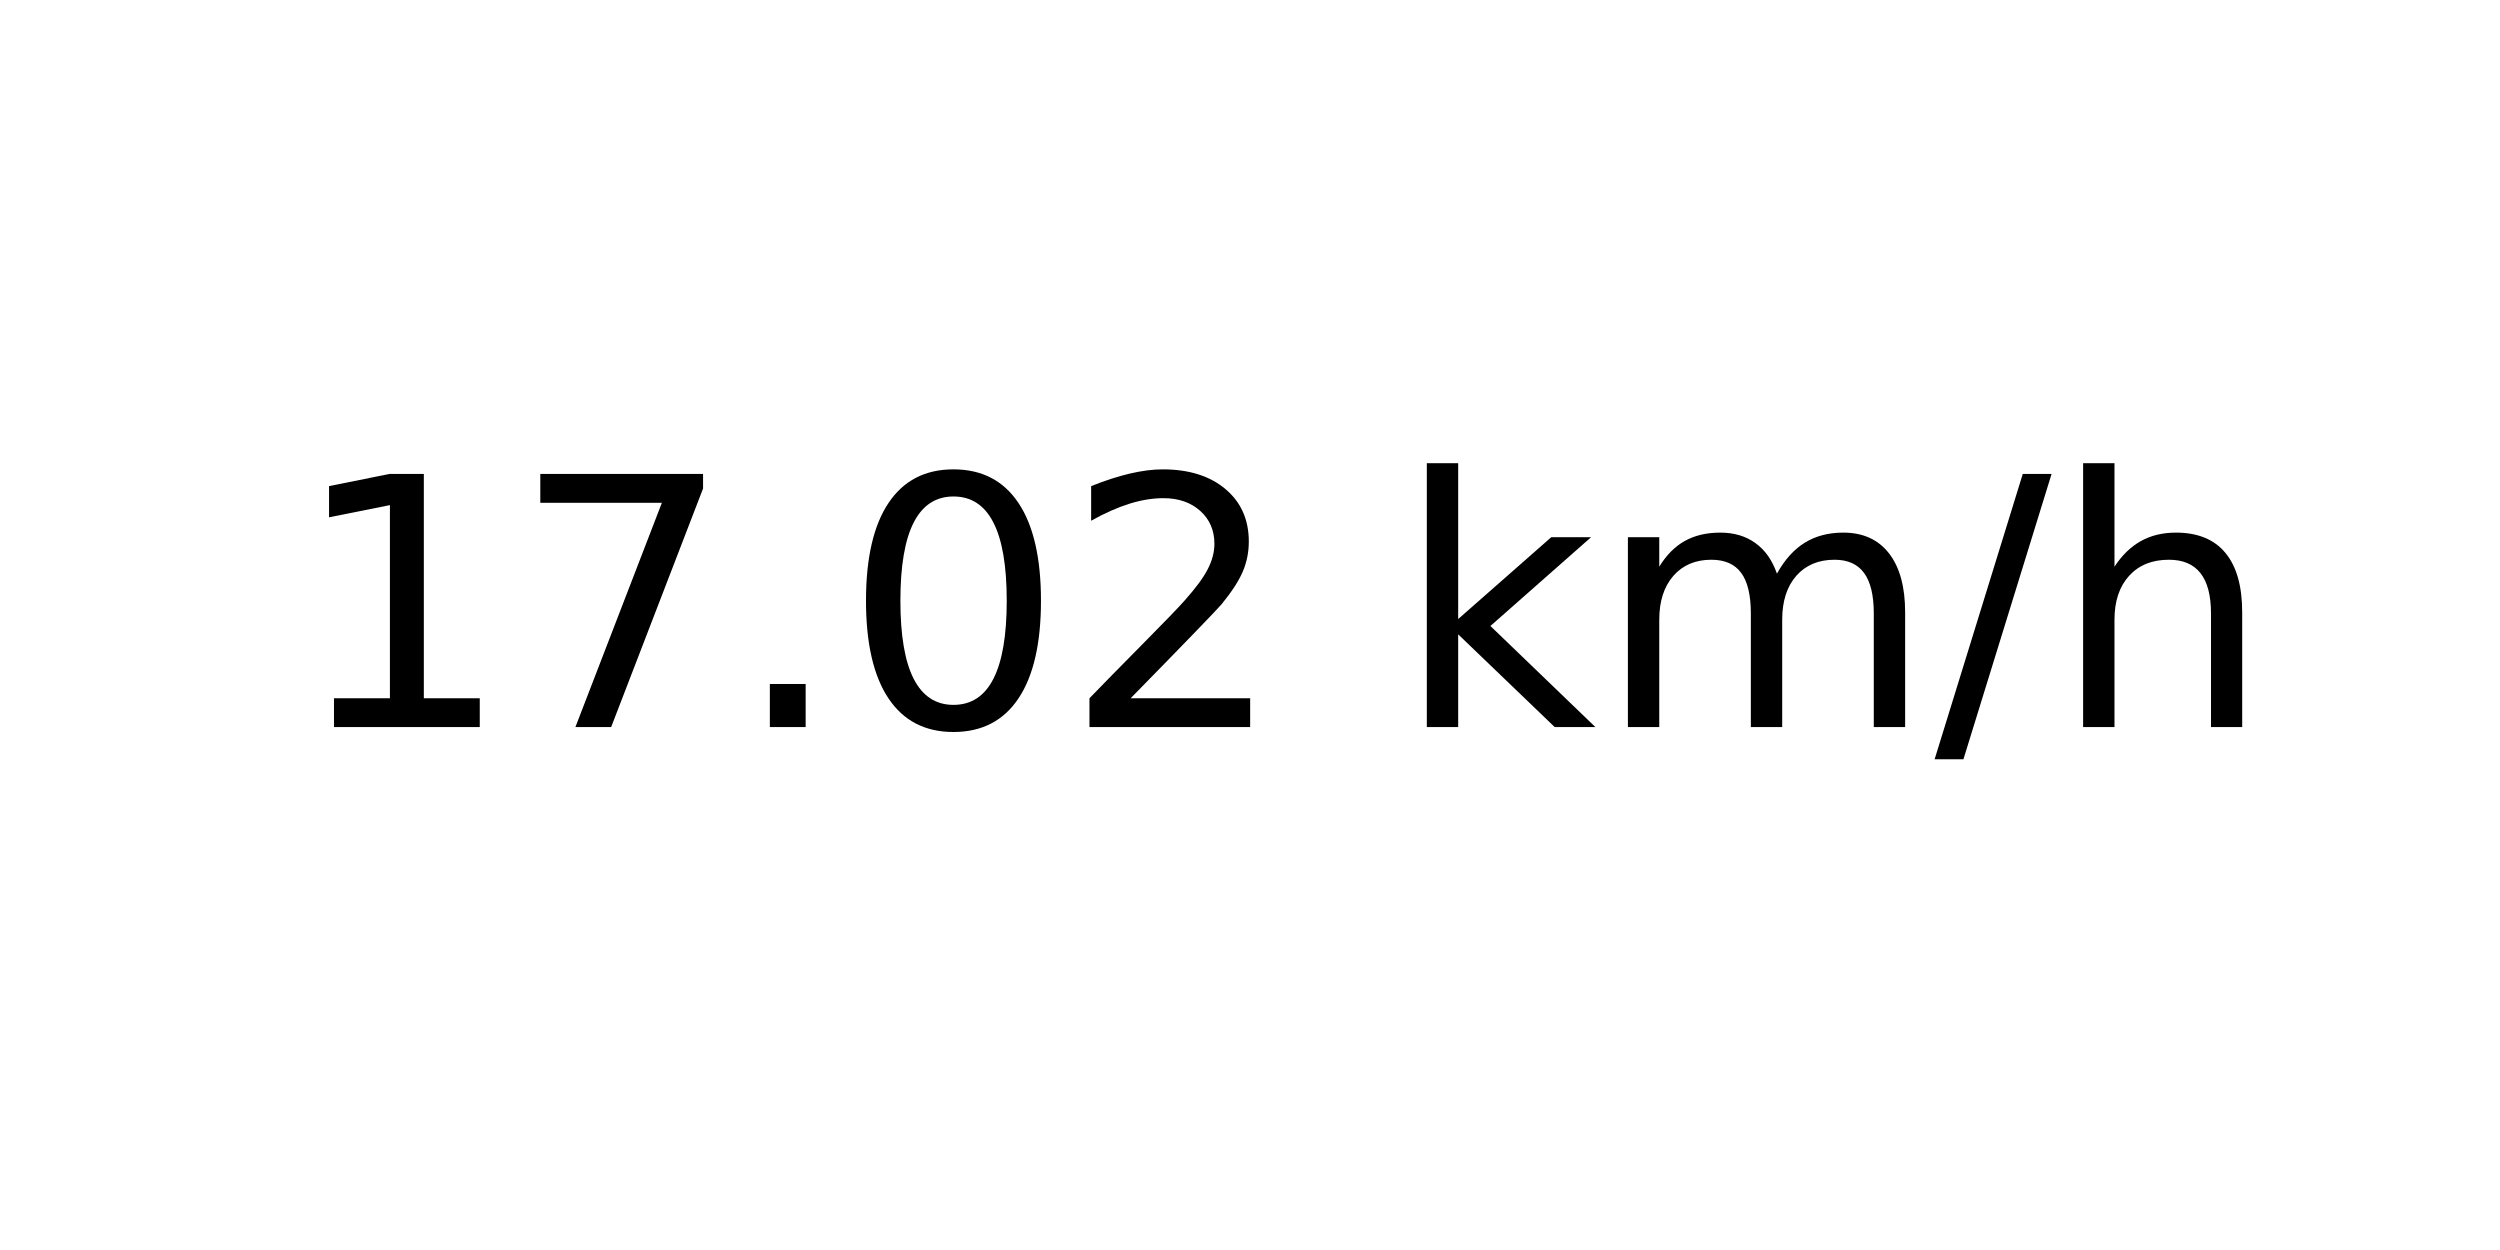
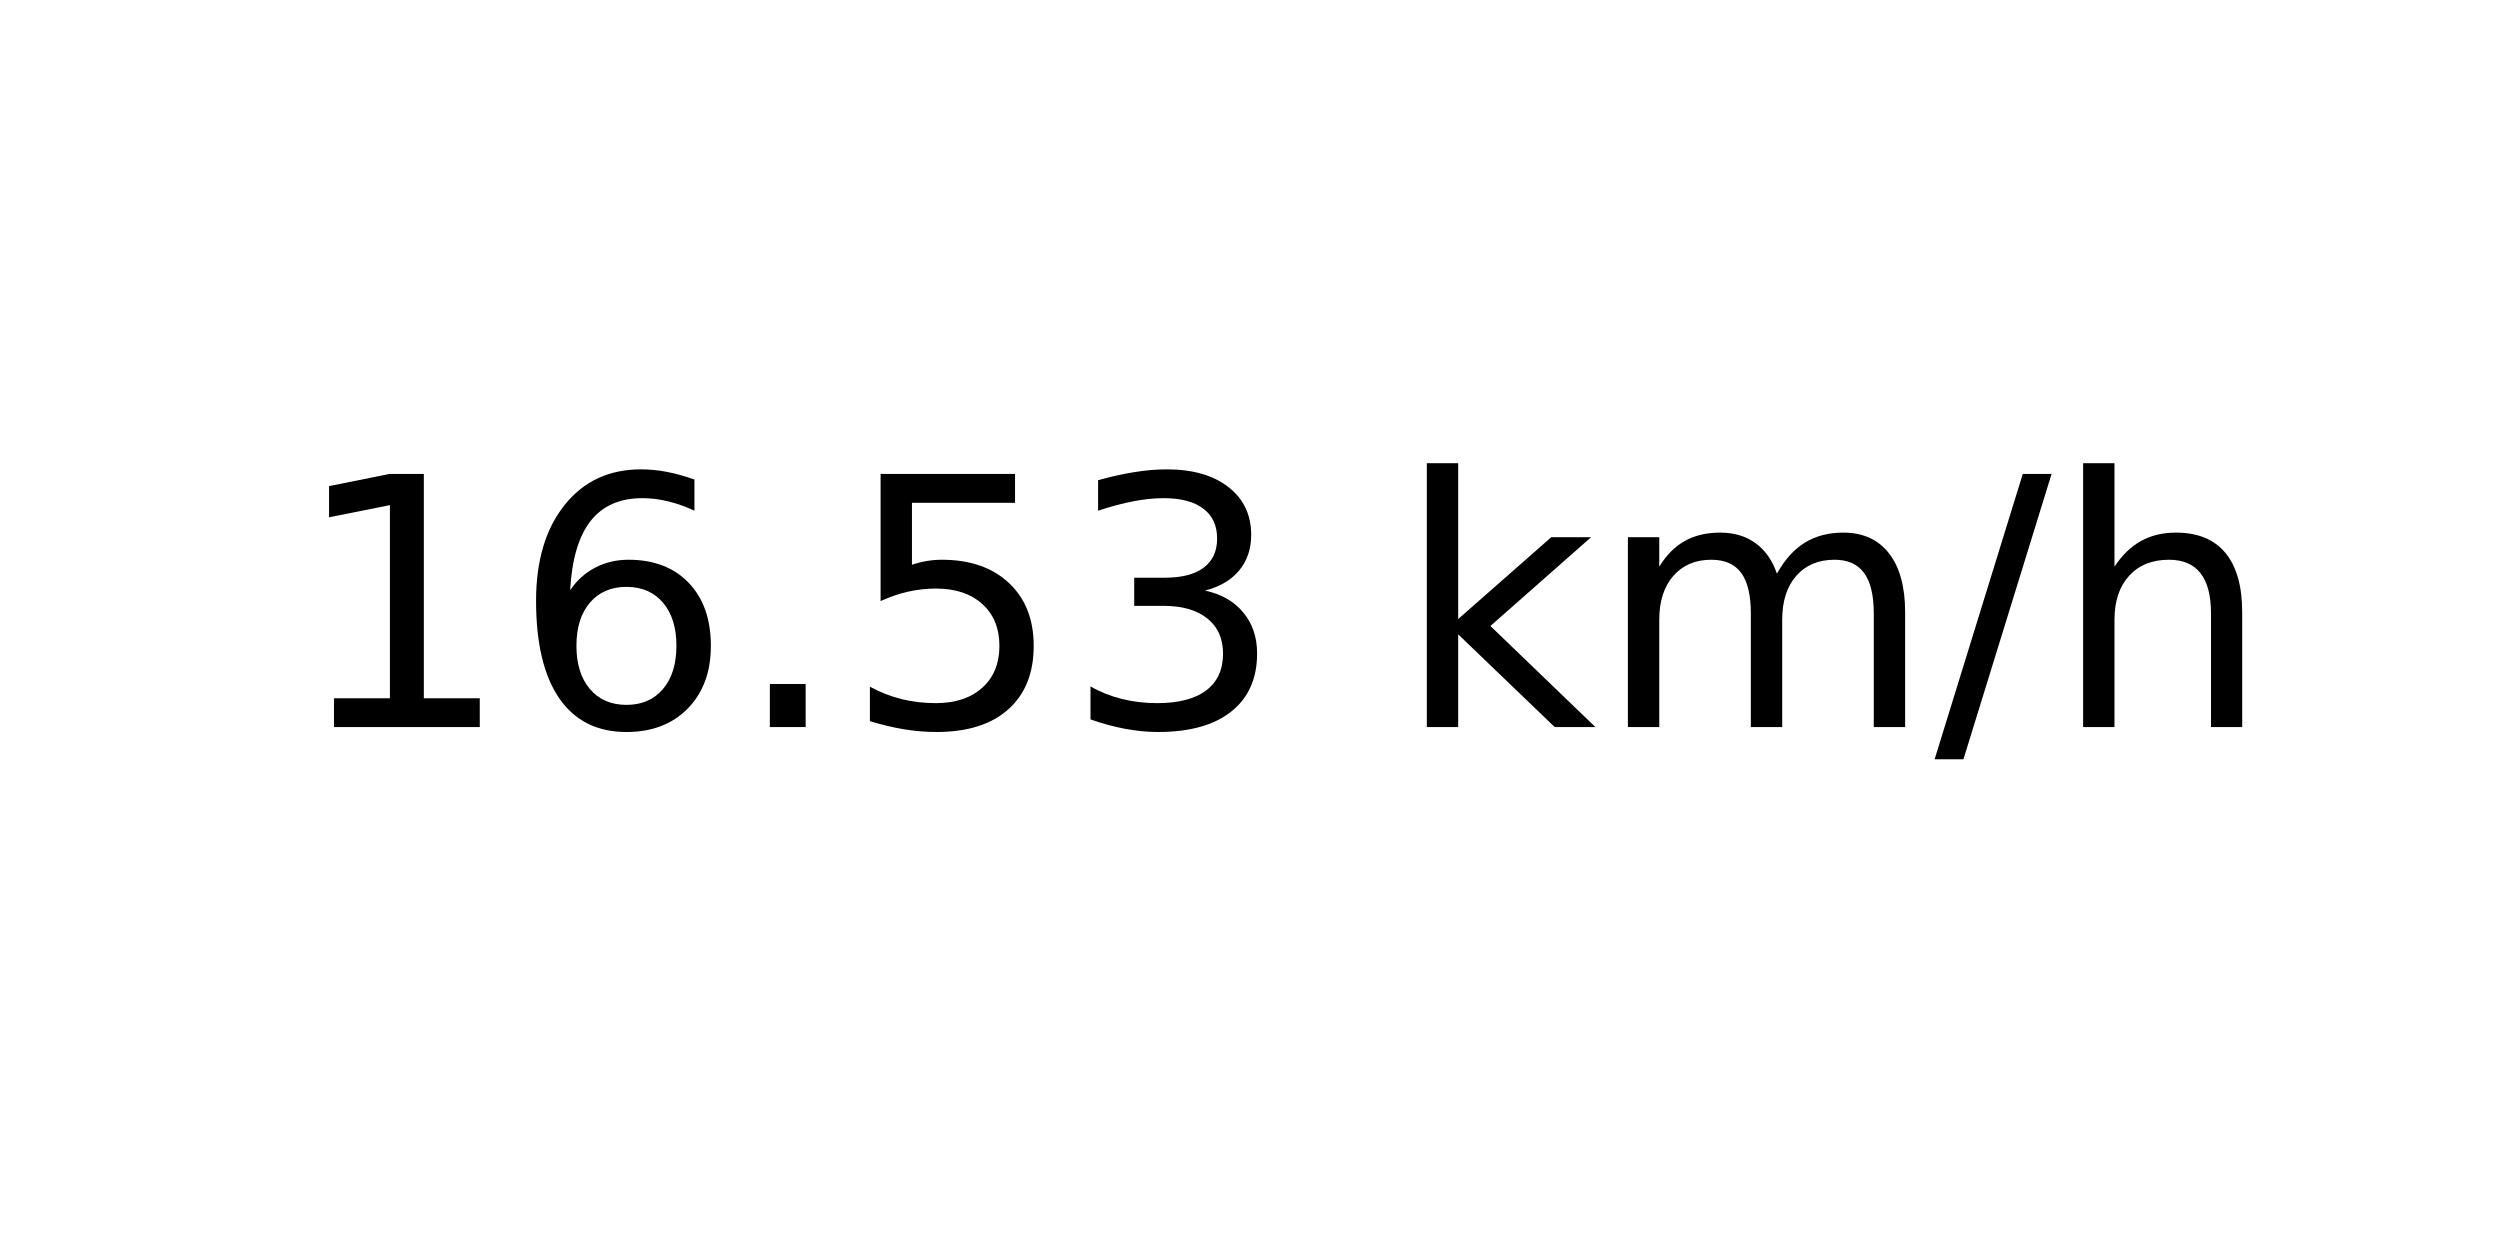
<svg xmlns="http://www.w3.org/2000/svg" xmlns:xlink="http://www.w3.org/1999/xlink" width="72pt" height="36pt" viewBox="0 0 72 36" version="1.1">
  <defs>
    <style type="text/css">*{stroke-linejoin: round; stroke-linecap: butt}</style>
  </defs>
  <g id="figure_1">
    <g id="axes_1">
      <g id="text_1">
        <g transform="translate(8.378125 20.93937) scale(0.1 -0.1)">
          <defs>
            <path id="DejaVuSans-31" d="M 794 531  L 1825 531  L 1825 4091  L 703 3866  L 703 4441  L 1819 4666  L 2450 4666  L 2450 531  L 3481 531  L 3481 0  L 794 0  L 794 531  z " transform="scale(0.015625)" />
-             <path id="DejaVuSans-37" d="M 525 4666  L 3525 4666  L 3525 4397  L 1831 0  L 1172 0  L 2766 4134  L 525 4134  L 525 4666  z " transform="scale(0.015625)" />
+             <path id="DejaVuSans-36" d="M 2113 2584  Q 1688 2584 1439 2293  Q 1191 2003 1191 1497  Q 1191 994 1439 701  Q 1688 409 2113 409  Q 2538 409 2786 701  Q 3034 994 3034 1497  Q 3034 2003 2786 2293  Q 2538 2584 2113 2584  z M 3366 4563  L 3366 3988  Q 3128 4100 2886 4159  Q 2644 4219 2406 4219  Q 1781 4219 1451 3797  Q 1122 3375 1075 2522  Q 1259 2794 1537 2939  Q 1816 3084 2150 3084  Q 2853 3084 3261 2657  Q 3669 2231 3669 1497  Q 3669 778 3244 343  Q 2819 -91 2113 -91  Q 1303 -91 875 529  Q 447 1150 447 2328  Q 447 3434 972 4092  Q 1497 4750 2381 4750  Q 2619 4750 2861 4703  Q 3103 4656 3366 4563  z " transform="scale(0.015625)" />
            <path id="DejaVuSans-2e" d="M 684 794  L 1344 794  L 1344 0  L 684 0  L 684 794  z " transform="scale(0.015625)" />
-             <path id="DejaVuSans-30" d="M 2034 4250  Q 1547 4250 1301 3770  Q 1056 3291 1056 2328  Q 1056 1369 1301 889  Q 1547 409 2034 409  Q 2525 409 2770 889  Q 3016 1369 3016 2328  Q 3016 3291 2770 3770  Q 2525 4250 2034 4250  z M 2034 4750  Q 2819 4750 3233 4129  Q 3647 3509 3647 2328  Q 3647 1150 3233 529  Q 2819 -91 2034 -91  Q 1250 -91 836 529  Q 422 1150 422 2328  Q 422 3509 836 4129  Q 1250 4750 2034 4750  z " transform="scale(0.015625)" />
-             <path id="DejaVuSans-32" d="M 1228 531  L 3431 531  L 3431 0  L 469 0  L 469 531  Q 828 903 1448 1529  Q 2069 2156 2228 2338  Q 2531 2678 2651 2914  Q 2772 3150 2772 3378  Q 2772 3750 2511 3984  Q 2250 4219 1831 4219  Q 1534 4219 1204 4116  Q 875 4013 500 3803  L 500 4441  Q 881 4594 1212 4672  Q 1544 4750 1819 4750  Q 2544 4750 2975 4387  Q 3406 4025 3406 3419  Q 3406 3131 3298 2873  Q 3191 2616 2906 2266  Q 2828 2175 2409 1742  Q 1991 1309 1228 531  z " transform="scale(0.015625)" />
+             <path id="DejaVuSans-35" d="M 691 4666  L 3169 4666  L 3169 4134  L 1269 4134  L 1269 2991  Q 1406 3038 1543 3061  Q 1681 3084 1819 3084  Q 2600 3084 3056 2656  Q 3513 2228 3513 1497  Q 3513 744 3044 326  Q 2575 -91 1722 -91  Q 1428 -91 1123 -41  Q 819 9 494 109  L 494 744  Q 775 591 1075 516  Q 1375 441 1709 441  Q 2250 441 2565 725  Q 2881 1009 2881 1497  Q 2881 1984 2565 2268  Q 2250 2553 1709 2553  Q 1456 2553 1204 2497  Q 953 2441 691 2322  L 691 4666  z " transform="scale(0.015625)" />
+             <path id="DejaVuSans-33" d="M 2597 2516  Q 3050 2419 3304 2112  Q 3559 1806 3559 1356  Q 3559 666 3084 287  Q 2609 -91 1734 -91  Q 1441 -91 1130 -33  Q 819 25 488 141  L 488 750  Q 750 597 1062 519  Q 1375 441 1716 441  Q 2309 441 2620 675  Q 2931 909 2931 1356  Q 2931 1769 2642 2001  Q 2353 2234 1838 2234  L 1294 2234  L 1294 2753  L 1863 2753  Q 2328 2753 2575 2939  Q 2822 3125 2822 3475  Q 2822 3834 2567 4026  Q 2313 4219 1838 4219  Q 1578 4219 1281 4162  Q 984 4106 628 3988  L 628 4550  Q 988 4650 1302 4700  Q 1616 4750 1894 4750  Q 2613 4750 3031 4423  Q 3450 4097 3450 3541  Q 3450 3153 3228 2886  Q 3006 2619 2597 2516  z " transform="scale(0.015625)" />
            <path id="DejaVuSans-20" transform="scale(0.015625)" />
            <path id="DejaVuSans-6b" d="M 581 4863  L 1159 4863  L 1159 1991  L 2875 3500  L 3609 3500  L 1753 1863  L 3688 0  L 2938 0  L 1159 1709  L 1159 0  L 581 0  L 581 4863  z " transform="scale(0.015625)" />
            <path id="DejaVuSans-6d" d="M 3328 2828  Q 3544 3216 3844 3400  Q 4144 3584 4550 3584  Q 5097 3584 5394 3201  Q 5691 2819 5691 2113  L 5691 0  L 5113 0  L 5113 2094  Q 5113 2597 4934 2840  Q 4756 3084 4391 3084  Q 3944 3084 3684 2787  Q 3425 2491 3425 1978  L 3425 0  L 2847 0  L 2847 2094  Q 2847 2600 2669 2842  Q 2491 3084 2119 3084  Q 1678 3084 1418 2786  Q 1159 2488 1159 1978  L 1159 0  L 581 0  L 581 3500  L 1159 3500  L 1159 2956  Q 1356 3278 1631 3431  Q 1906 3584 2284 3584  Q 2666 3584 2933 3390  Q 3200 3197 3328 2828  z " transform="scale(0.015625)" />
            <path id="DejaVuSans-2f" d="M 1625 4666  L 2156 4666  L 531 -594  L 0 -594  L 1625 4666  z " transform="scale(0.015625)" />
            <path id="DejaVuSans-68" d="M 3513 2113  L 3513 0  L 2938 0  L 2938 2094  Q 2938 2591 2744 2837  Q 2550 3084 2163 3084  Q 1697 3084 1428 2787  Q 1159 2491 1159 1978  L 1159 0  L 581 0  L 581 4863  L 1159 4863  L 1159 2956  Q 1366 3272 1645 3428  Q 1925 3584 2291 3584  Q 2894 3584 3203 3211  Q 3513 2838 3513 2113  z " transform="scale(0.015625)" />
          </defs>
          <use xlink:href="#DejaVuSans-31" />
-           <use xlink:href="#DejaVuSans-37" x="63.623" />
+           <use xlink:href="#DejaVuSans-36" x="63.623" />
          <use xlink:href="#DejaVuSans-2e" x="127.246" />
-           <use xlink:href="#DejaVuSans-30" x="159.033" />
-           <use xlink:href="#DejaVuSans-32" x="222.656" />
+           <use xlink:href="#DejaVuSans-35" x="159.033" />
+           <use xlink:href="#DejaVuSans-33" x="222.656" />
          <use xlink:href="#DejaVuSans-20" x="286.279" />
          <use xlink:href="#DejaVuSans-6b" x="318.066" />
          <use xlink:href="#DejaVuSans-6d" x="375.977" />
          <use xlink:href="#DejaVuSans-2f" x="473.389" />
          <use xlink:href="#DejaVuSans-68" x="507.08" />
        </g>
      </g>
    </g>
  </g>
</svg>
